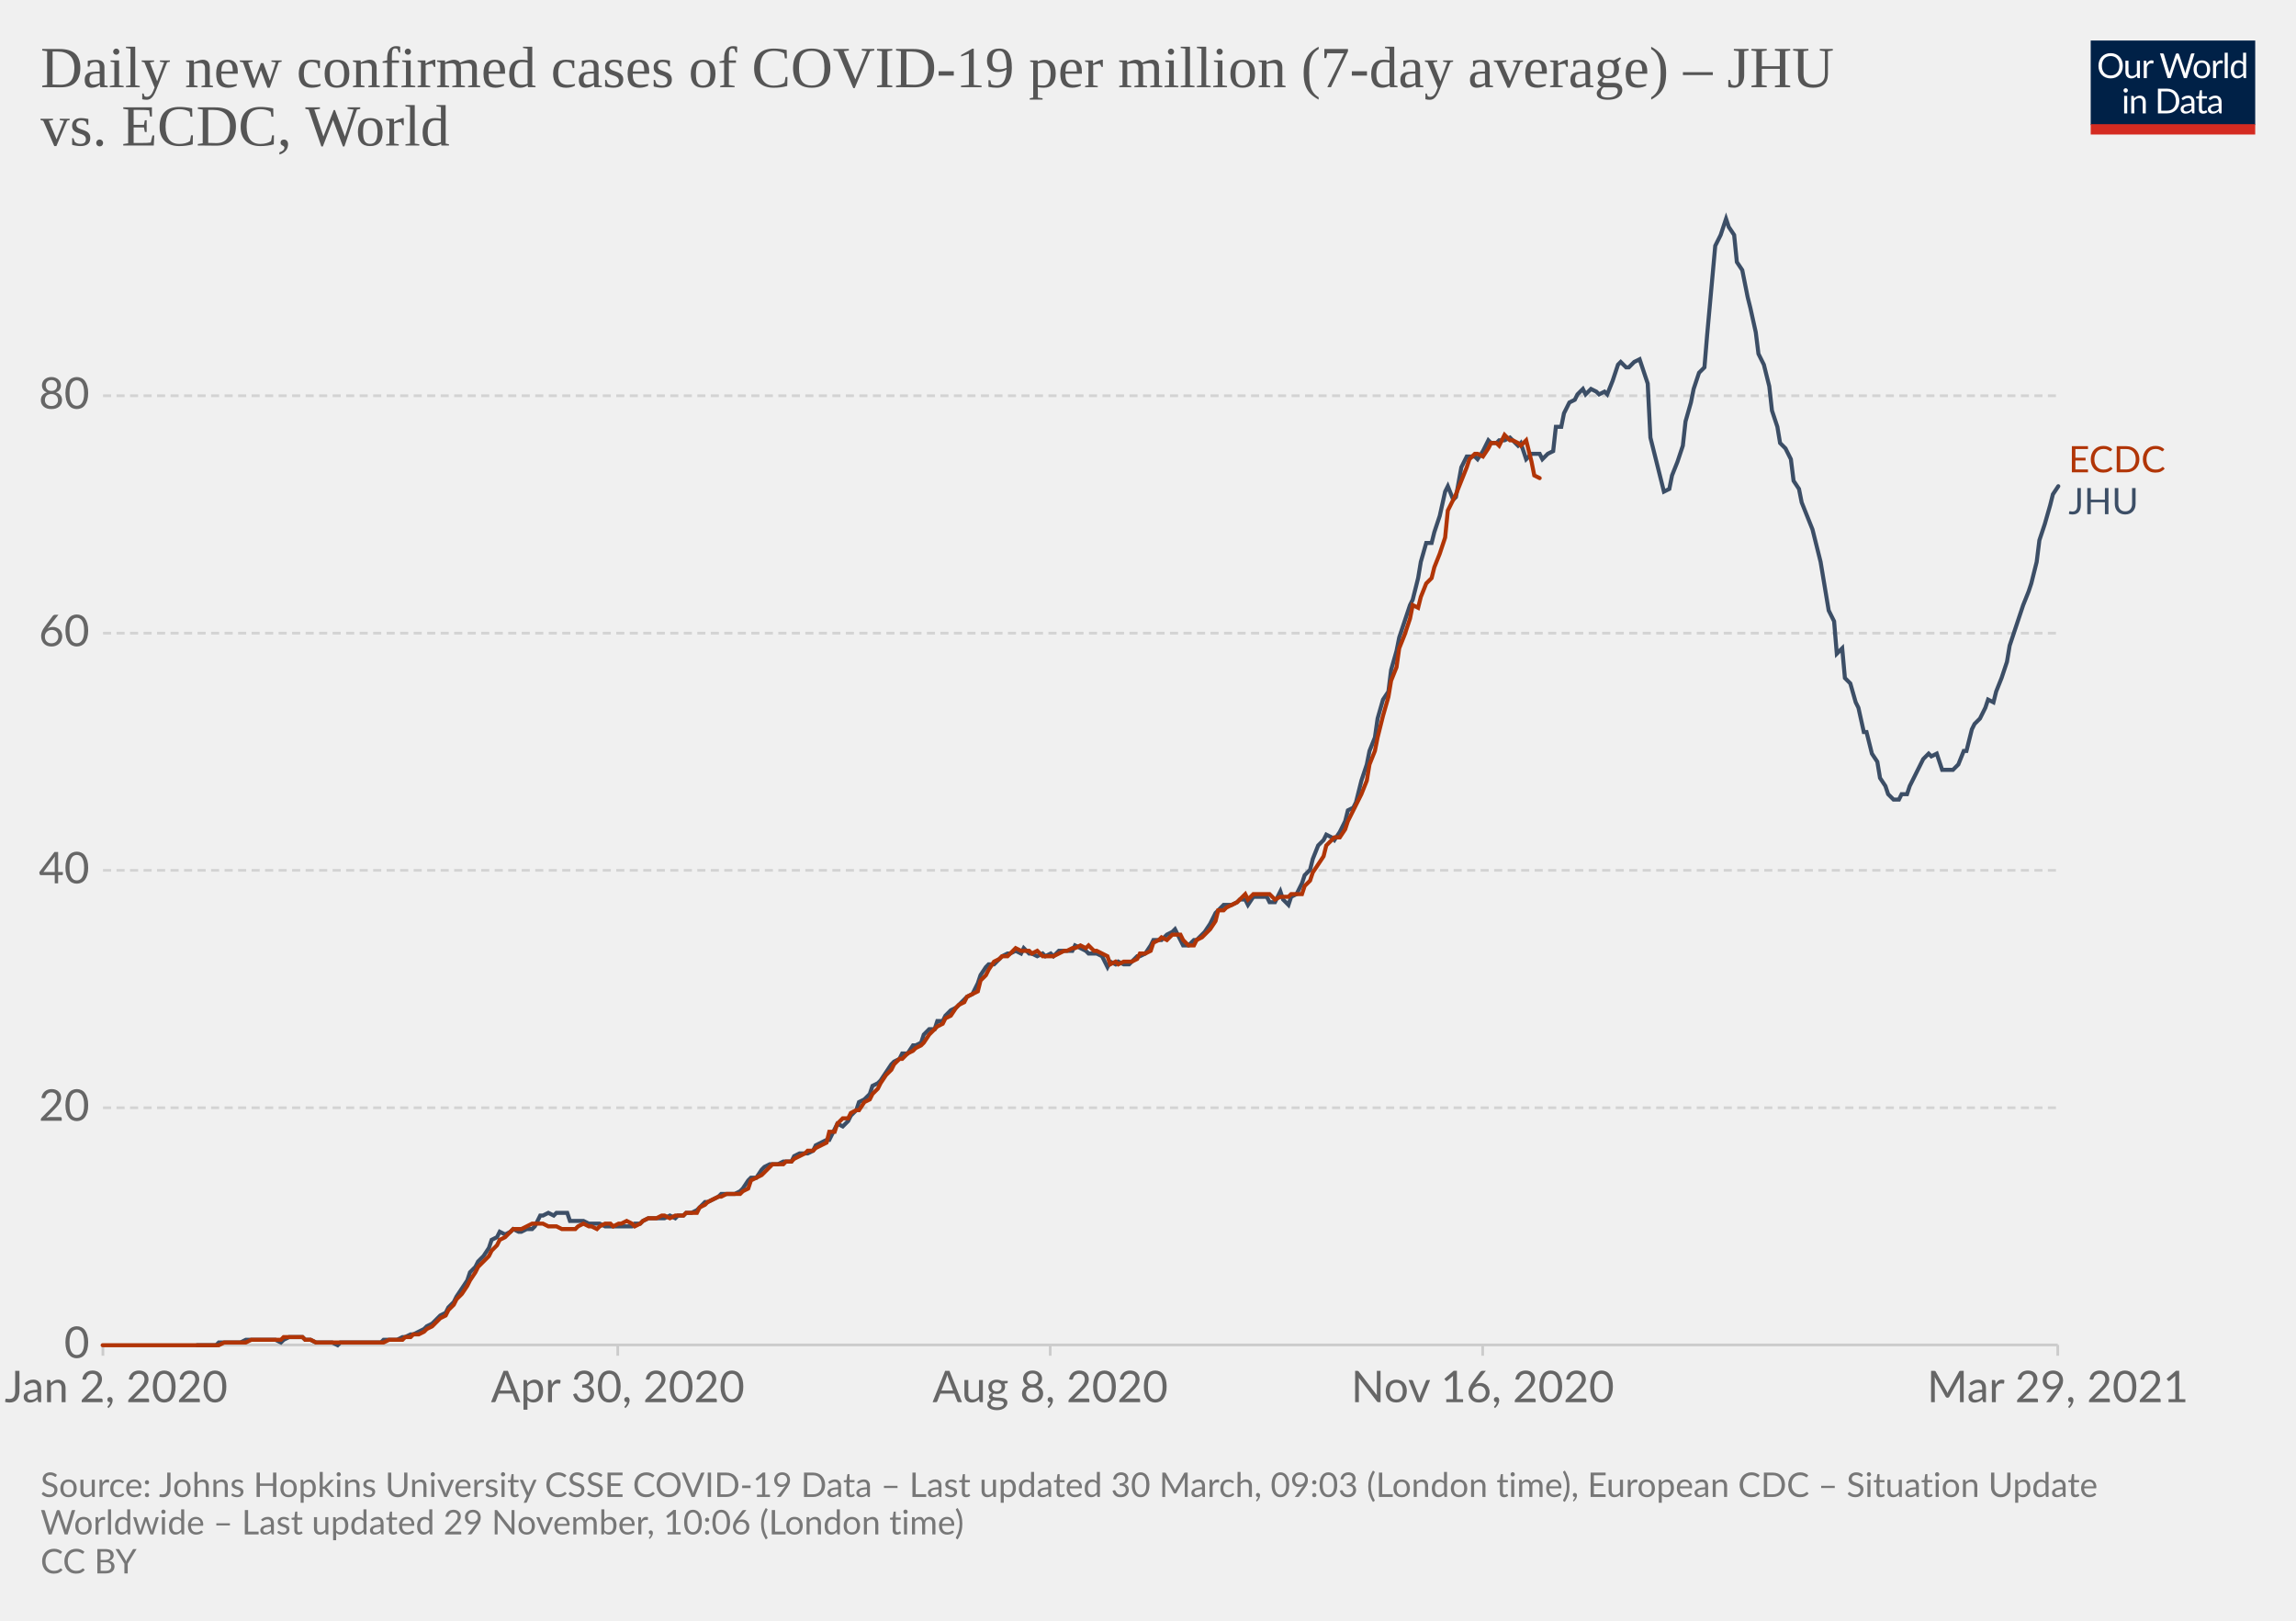
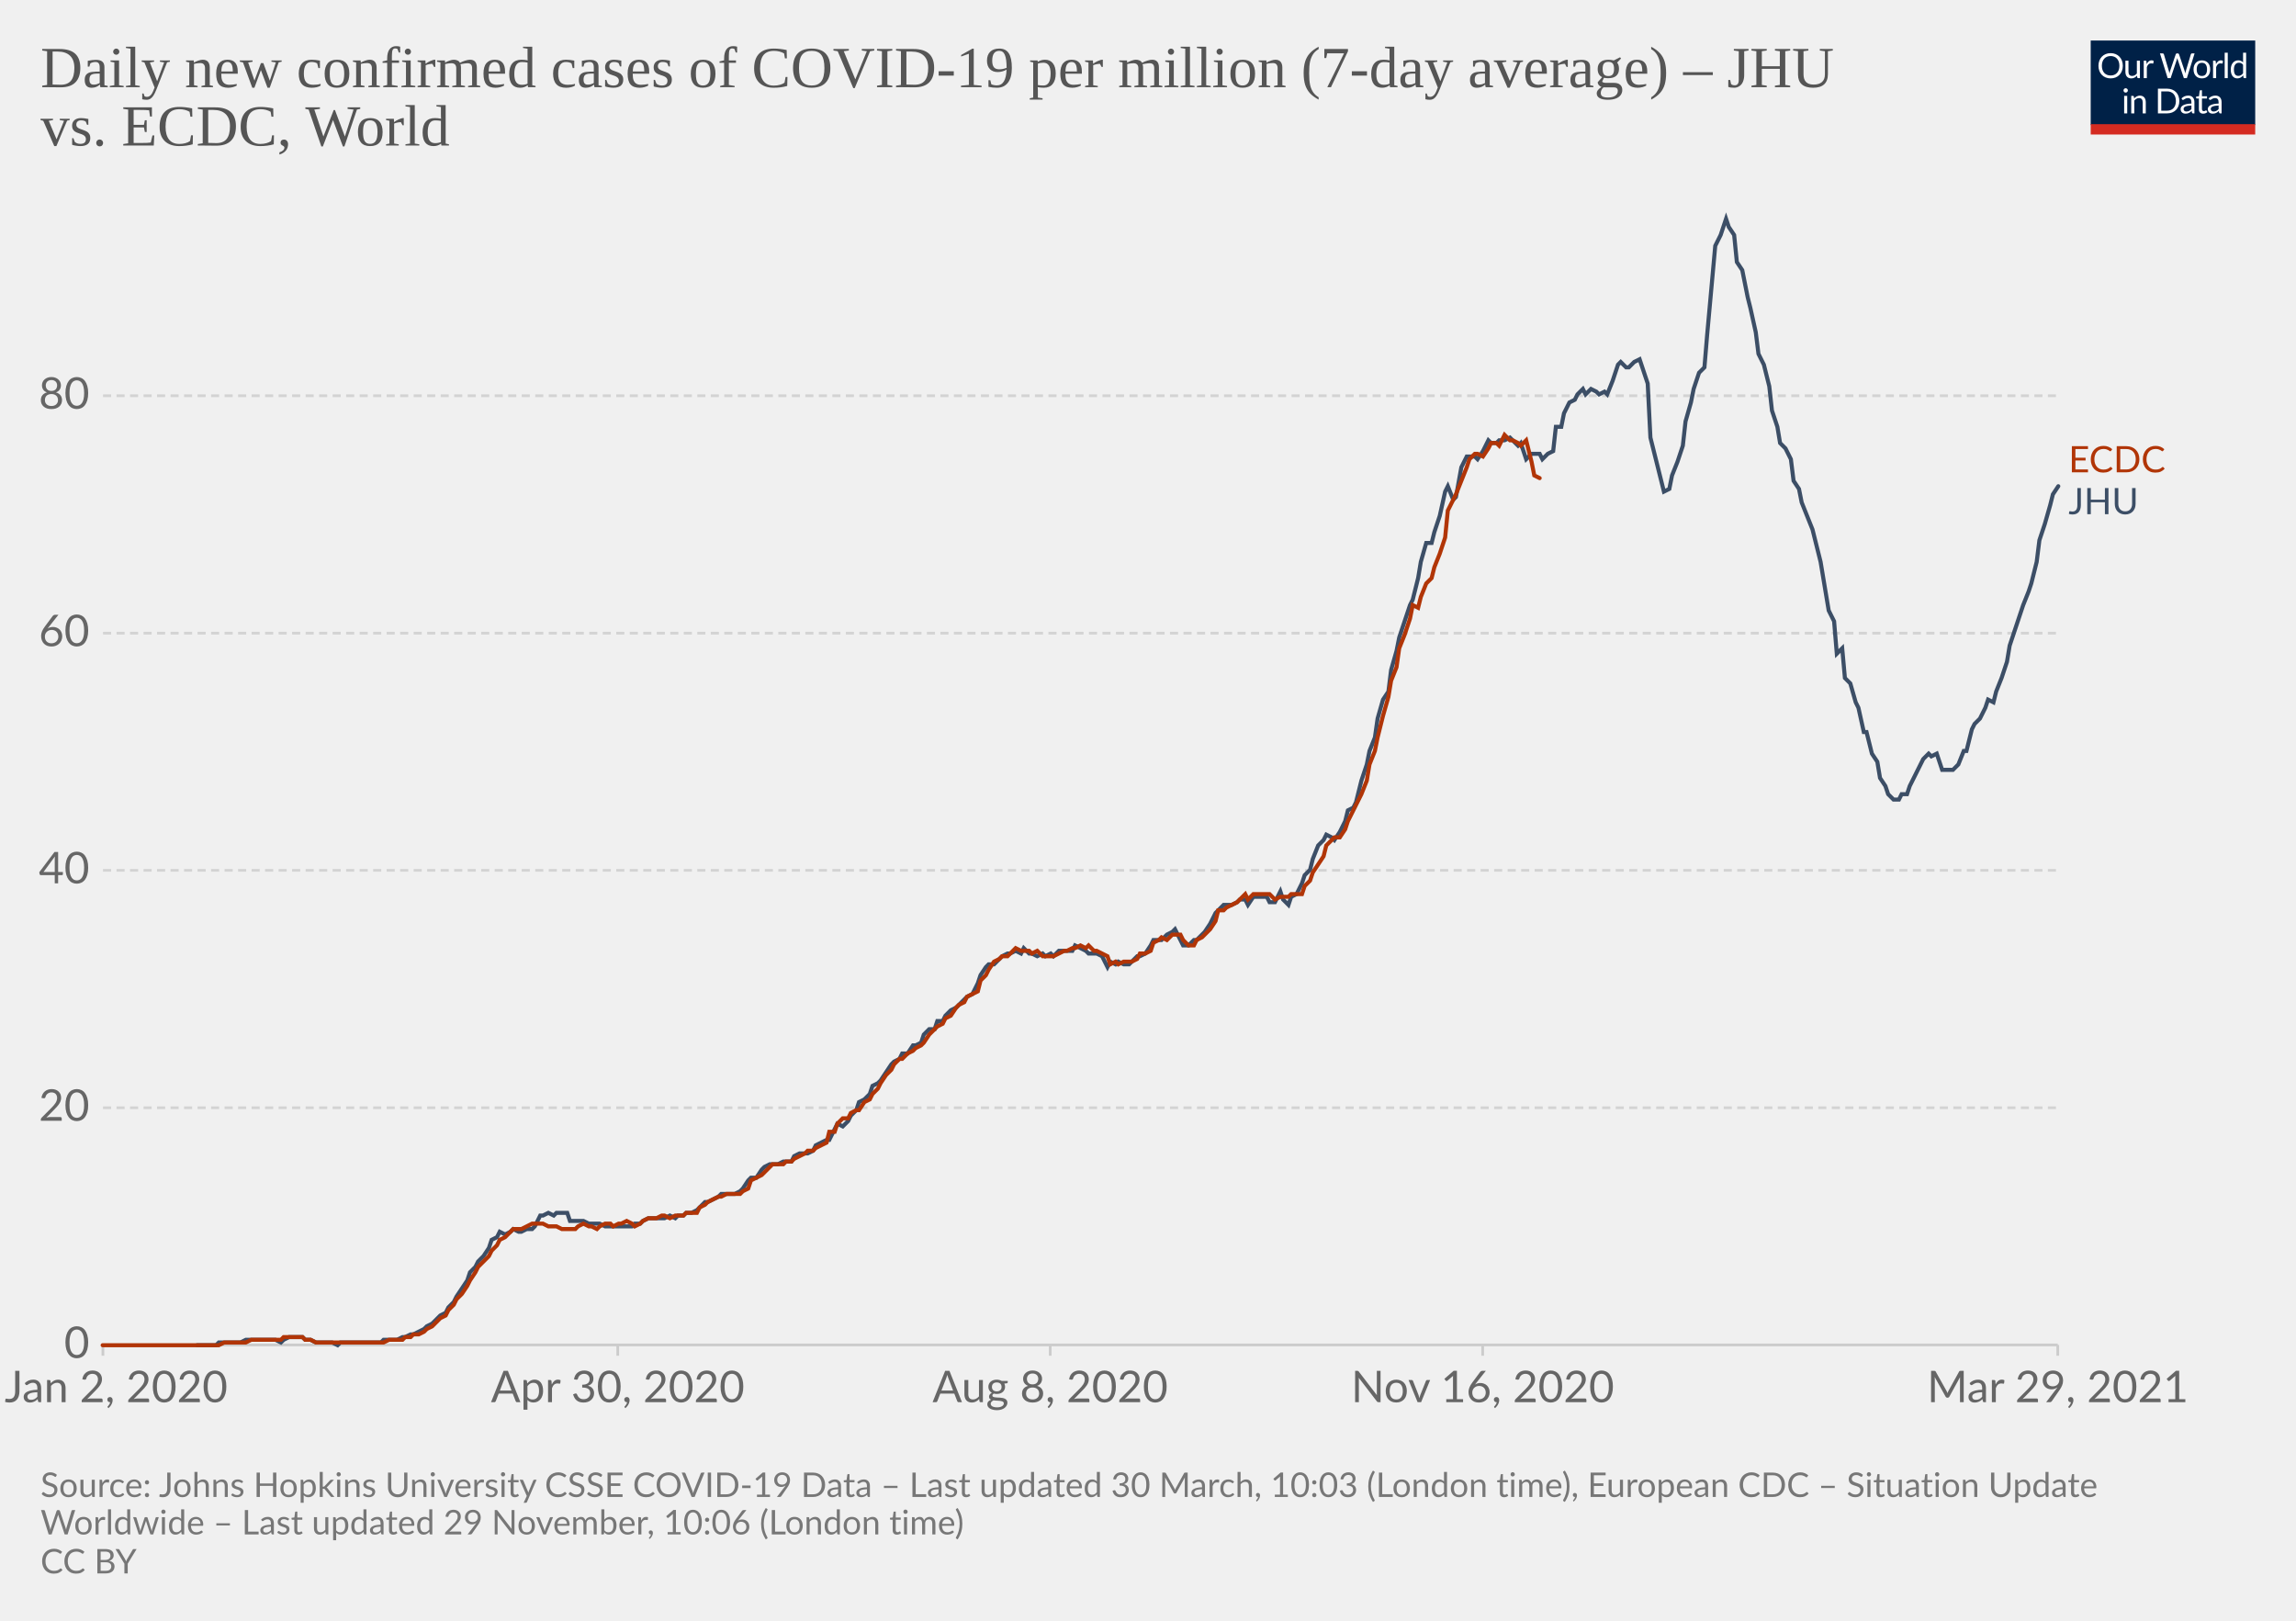
<svg xmlns="http://www.w3.org/2000/svg" version="1.1" style="background-color:#fff;-webkit-font-smoothing:antialiased" width="850" height="600" viewBox="0 0 850 600" font-family="Lato,'Helvetica Neue',Helvetica,Arial,sans-serif" font-size="18" text-rendering="optimizeLegibility">
  <g class="HeaderView">
    <g transform="matrix(.29 0 0 .29 774 15)">
      <svg className="owidLog" width="210" height="120" viewBox="0 0 210 120" fill="none">
        <g clip-path="url(#clip0)">
          <path d="M0 0h210v107.89H0V0z" fill="#002147" />
          <path d="M40.98 32.25c0 2.36-.38 4.53-1.12 6.51a14.26 14.26 0 01-8.1 8.4c-1.9.78-4.02 1.17-6.34 1.17a16.6 16.6 0 01-6.33-1.17 14.31 14.31 0 01-8.08-8.4 18.29 18.29 0 01-1.12-6.51c0-2.36.38-4.53 1.12-6.5.75-1.97 1.8-3.67 3.17-5.1a14.32 14.32 0 014.9-3.34c1.92-.8 4.03-1.19 6.34-1.19 2.32 0 4.43.4 6.34 1.19 1.92.8 3.56 1.9 4.93 3.34a14.87 14.87 0 013.17 5.1 18.1 18.1 0 011.12 6.5zm-4.38 0c0-1.94-.26-3.68-.8-5.22a10.91 10.91 0 00-2.24-3.89 9.68 9.68 0 00-3.52-2.46 11.95 11.95 0 00-4.62-.86c-1.68 0-3.21.28-4.6.86a9.88 9.88 0 00-3.54 2.46 10.91 10.91 0 00-2.24 3.9c-.53 1.53-.8 3.27-.8 5.2 0 1.94.27 3.68.8 5.22a11.17 11.17 0 002.24 3.9 10.01 10.01 0 003.55 2.44c1.38.56 2.9.83 4.6.83s3.24-.27 4.61-.83a9.8 9.8 0 003.52-2.44 11.17 11.17 0 002.25-3.9c.53-1.54.8-3.28.8-5.21zm26.22-6.54V48H60.5c-.56 0-.9-.27-1.05-.81l-.31-2.4a12.45 12.45 0 01-3.26 2.6c-1.2.64-2.58.96-4.13.96-1.22 0-2.3-.2-3.24-.6a6.52 6.52 0 01-2.33-1.7 7.37 7.37 0 01-1.43-2.67c-.3-1.04-.46-2.2-.46-3.45V25.7h3.91v14.22c0 1.68.38 2.99 1.15 3.91.77.93 1.96 1.39 3.54 1.39 1.16 0 2.24-.27 3.23-.82a10.42 10.42 0 002.8-2.28V25.7h3.91zm8.61 4.47a9.94 9.94 0 012.6-3.56 5.64 5.64 0 013.76-1.3c.47 0 .92.05 1.34.15.44.1.83.27 1.17.49l-.3 2.92c-.09.37-.3.55-.66.55-.2 0-.5-.04-.9-.13a6.21 6.21 0 00-3.24.18 4.23 4.23 0 00-1.47.92c-.42.4-.81.9-1.17 1.5-.33.58-.64 1.26-.92 2.02V48H67.7V25.71h2.25c.42 0 .72.08.88.25.16.16.27.44.33.83l.26 3.39zm61.16-13.7L122.75 48h-3.82l-7.99-24.05a21.95 21.95 0 01-.42-1.58 38.36 38.36 0 01-.44 1.58L102.05 48h-3.83L88.4 16.47h3.54c.38 0 .7.1.95.29.26.2.43.43.5.73l6.52 21.9.28 1.28.29 1.46.3-1.46.38-1.27 7.41-21.91c.1-.25.26-.48.51-.69.27-.22.58-.33.95-.33h1.23c.38 0 .69.1.92.29a1.77 1.77 0 01.53.73l7.4 21.9a28.4 28.4 0 01.68 2.62 29.52 29.52 0 01.52-2.61l6.54-21.91a1.31 1.31 0 01.48-.7c.27-.21.58-.32.95-.32h3.32zm9.35 8.88c1.63 0 3.1.27 4.4.82a9.43 9.43 0 015.46 5.94c.5 1.4.74 2.98.74 4.73 0 1.76-.25 3.34-.74 4.75a9.43 9.43 0 01-5.46 5.92c-1.3.52-2.77.79-4.4.79-1.64 0-3.12-.27-4.44-.8a9.42 9.42 0 01-3.35-2.3c-.92-1-1.63-2.2-2.13-3.61-.49-1.41-.73-3-.73-4.75s.24-3.33.73-4.73c.5-1.43 1.2-2.64 2.13-3.63a9.4 9.4 0 013.35-2.31c1.32-.55 2.8-.82 4.44-.82zm0 19.89c2.2 0 3.84-.73 4.93-2.2 1.08-1.48 1.63-3.54 1.63-6.18 0-2.66-.55-4.72-1.63-6.2-1.09-1.49-2.73-2.23-4.93-2.23-1.12 0-2.09.2-2.93.57a5.71 5.71 0 00-2.06 1.65 7.5 7.5 0 00-1.24 2.67c-.26 1.04-.4 2.22-.4 3.54 0 2.64.55 4.7 1.64 6.18 1.1 1.47 2.76 2.2 4.99 2.2zm17.97-15.07a9.94 9.94 0 012.6-3.56 5.64 5.64 0 013.76-1.3c.47 0 .91.05 1.34.15.44.1.83.27 1.16.49l-.28 2.92c-.09.37-.31.55-.66.55-.2 0-.5-.04-.9-.13a6.2 6.2 0 00-3.24.18 4.23 4.23 0 00-1.47.92c-.43.4-.82.9-1.17 1.5a13.1 13.1 0 00-.92 2.02V48h-3.94V25.71h2.24c.43 0 .72.08.88.25.17.16.28.44.33.83l.27 3.39zm15.04-14.59V48h-3.92V15.6h3.92zm19.55 15.43a6.22 6.22 0 00-2.38-2.05 6.7 6.7 0 00-2.86-.6c-2.07 0-3.66.75-4.77 2.23-1.12 1.48-1.68 3.6-1.68 6.33 0 1.46.13 2.7.38 3.74a7.29 7.29 0 001.1 2.56 4.35 4.35 0 001.78 1.45c.7.3 1.5.46 2.4.46 1.29 0 2.41-.3 3.36-.88a9.6 9.6 0 002.67-2.49V31.02zm3.91-15.43V48h-2.33c-.56 0-.9-.27-1.06-.81l-.35-2.71a12.13 12.13 0 01-3.25 2.77 8.28 8.28 0 01-4.23 1.06 7.31 7.31 0 01-6.14-2.9c-.73-.96-1.3-2.15-1.69-3.57a18.35 18.35 0 01.07-9.48 11.29 11.29 0 011.89-3.7 8.7 8.7 0 017.06-3.34 7.96 7.96 0 016.12 2.62V15.59h3.91zM46.61 70.71V93H42.7V70.71h3.91zm.84-7c0 .39-.08.75-.24 1.09a2.81 2.81 0 01-1.52 1.47 2.67 2.67 0 01-2.16 0 2.9 2.9 0 01-1.45-1.47 2.67 2.67 0 010-2.16c.15-.35.35-.65.6-.9.25-.27.53-.47.85-.62a2.67 2.67 0 012.16 0c.35.15.65.35.9.62.27.25.47.55.62.9.16.34.24.7.24 1.08zm7.97 10.24c.49-.54 1-1.04 1.54-1.48a9.85 9.85 0 013.66-1.84 8.96 8.96 0 015.43.35c.94.4 1.72.97 2.33 1.71a7.36 7.36 0 011.43 2.67c.32 1.04.49 2.19.49 3.45V93h-3.94V78.81c0-1.69-.4-3-1.17-3.92-.76-.93-1.93-1.4-3.5-1.4a6.6 6.6 0 00-3.25.83c-1 .56-1.92 1.31-2.77 2.27V93h-3.94V70.71h2.35c.56 0 .9.28 1.04.82l.3 2.42zm57.7 3.3c0 2.36-.37 4.5-1.11 6.44a14.3 14.3 0 01-3.17 4.98 14.1 14.1 0 01-4.93 3.2c-1.9.76-4.02 1.13-6.33 1.13H85.8V61.47h11.77c2.31 0 4.42.39 6.33 1.15a13.8 13.8 0 018.1 8.18 17.75 17.75 0 011.12 6.45zm-4.37 0c0-1.94-.26-3.67-.8-5.2a10.94 10.94 0 00-2.23-3.87 9.57 9.57 0 00-3.53-2.42 12.23 12.23 0 00-4.61-.83h-7.5v24.62h7.5c1.7 0 3.24-.28 4.61-.84a9.7 9.7 0 003.53-2.4 10.94 10.94 0 002.24-3.87c.53-1.53.8-3.26.8-5.2zm19.8 5.72c-1.8.06-3.34.2-4.62.44-1.26.22-2.3.51-3.1.88-.8.36-1.37.8-1.74 1.3-.35.5-.53 1.05-.53 1.67 0 .58.1 1.1.3 1.52a3 3 0 00.76 1.05c.34.27.73.46 1.17.6a6.13 6.13 0 001.45.17 7.28 7.28 0 003.5-.81 11.95 11.95 0 002.82-2.2v-4.62zm-12.65-9.11a12.73 12.73 0 013.98-2.66c1.43-.59 3-.88 4.73-.88 1.25 0 2.36.2 3.33.61a6.81 6.81 0 013.94 4.38c.33 1.04.5 2.19.5 3.43V93h-1.74a1.8 1.8 0 01-.88-.18c-.2-.13-.36-.38-.48-.74l-.44-2.12-1.72 1.46a9.48 9.48 0 01-3.74 1.7c-.69.15-1.46.23-2.3.23-.87 0-1.69-.12-2.45-.35a5.34 5.34 0 01-3.34-2.93 6.64 6.64 0 01-.49-2.64c0-.88.25-1.72.73-2.53a6.33 6.33 0 012.35-2.17c1.09-.63 2.5-1.15 4.25-1.54 1.75-.41 3.89-.65 6.42-.7v-1.75c0-1.73-.37-3.03-1.12-3.91-.75-.9-1.84-1.34-3.28-1.34-.97 0-1.78.12-2.44.37-.64.23-1.2.5-1.7.81l-1.23.82c-.33.23-.67.35-1 .35-.27 0-.5-.07-.69-.2a2.1 2.1 0 01-.48-.53l-.7-1.25zm27.67 19.5c-1.76 0-3.12-.5-4.07-1.48-.94-.98-1.41-2.4-1.41-4.25V74h-2.68a.9.9 0 01-.6-.2c-.16-.14-.24-.36-.24-.66v-1.56l3.65-.46.9-6.89a.9.9 0 01.29-.52.88.88 0 01.62-.22H142v7.67h6.44V74H142v13.38c0 .94.22 1.63.68 2.09.45.45 1.04.68 1.76.68a3.21 3.21 0 001.85-.53l.55-.35c.16-.12.3-.18.41-.18.2 0 .4.13.55.38l1.15 1.87a7.45 7.45 0 01-2.44 1.5 8.53 8.53 0 01-2.95.52zm19.68-10.4c-1.8.07-3.34.21-4.62.45-1.26.22-2.3.51-3.1.88-.8.36-1.37.8-1.74 1.3-.35.5-.53 1.05-.53 1.67 0 .58.1 1.1.3 1.52a2.9 2.9 0 00.76 1.05c.34.27.73.46 1.17.6a6.13 6.13 0 001.45.17 7.3 7.3 0 003.5-.81 12.04 12.04 0 002.82-2.2v-4.62zm-12.65-9.1a12.72 12.72 0 013.99-2.66c1.42-.59 3-.88 4.72-.88 1.25 0 2.36.2 3.33.61a6.81 6.81 0 013.94 4.38c.33 1.04.5 2.19.5 3.43V93h-1.74a1.8 1.8 0 01-.88-.18c-.2-.13-.36-.38-.48-.74l-.44-2.12-1.72 1.46a9.48 9.48 0 01-3.74 1.7c-.69.15-1.46.23-2.3.23-.87 0-1.69-.12-2.45-.35a5.33 5.33 0 01-3.34-2.93 6.62 6.62 0 01-.49-2.64c0-.88.25-1.72.73-2.53a6.33 6.33 0 012.35-2.17c1.09-.63 2.5-1.15 4.25-1.54a31.2 31.2 0 016.42-.7v-1.75c0-1.73-.37-3.03-1.12-3.91-.75-.9-1.84-1.34-3.28-1.34-.97 0-1.78.12-2.44.37-.64.23-1.2.5-1.7.81l-1.22.82c-.34.23-.68.35-1.02.35-.26 0-.49-.07-.68-.2a1.88 1.88 0 01-.48-.53l-.7-1.25zM40.98 32.25c0 2.36-.38 4.53-1.12 6.51a14.26 14.26 0 01-8.1 8.4c-1.9.78-4.02 1.17-6.34 1.17a16.6 16.6 0 01-6.33-1.17 14.31 14.31 0 01-8.08-8.4 18.29 18.29 0 01-1.12-6.51c0-2.36.38-4.53 1.12-6.5.75-1.97 1.8-3.67 3.17-5.1a14.32 14.32 0 014.9-3.34c1.92-.8 4.03-1.19 6.34-1.19 2.32 0 4.43.4 6.34 1.19 1.92.8 3.56 1.9 4.93 3.34a14.87 14.87 0 013.17 5.1 18.1 18.1 0 011.12 6.5zm-4.38 0c0-1.94-.26-3.68-.8-5.22a10.91 10.91 0 00-2.24-3.89 9.68 9.68 0 00-3.52-2.46 11.95 11.95 0 00-4.62-.86c-1.68 0-3.21.28-4.6.86a9.88 9.88 0 00-3.54 2.46 10.91 10.91 0 00-2.24 3.9c-.53 1.53-.8 3.27-.8 5.2 0 1.94.27 3.68.8 5.22a11.17 11.17 0 002.24 3.9 10.01 10.01 0 003.55 2.44c1.38.56 2.9.83 4.6.83s3.24-.27 4.61-.83a9.8 9.8 0 003.52-2.44 11.17 11.17 0 002.25-3.9c.53-1.54.8-3.28.8-5.21zm26.22-6.54V48H60.5c-.56 0-.9-.27-1.05-.81l-.31-2.4a12.45 12.45 0 01-3.26 2.6c-1.2.64-2.58.96-4.13.96-1.22 0-2.3-.2-3.24-.6a6.52 6.52 0 01-2.33-1.7 7.37 7.37 0 01-1.43-2.67c-.3-1.04-.46-2.2-.46-3.45V25.7h3.91v14.22c0 1.68.38 2.99 1.15 3.91.77.93 1.96 1.39 3.54 1.39 1.16 0 2.24-.27 3.23-.82a10.42 10.42 0 002.8-2.28V25.7h3.91zm8.61 4.47a9.94 9.94 0 012.6-3.56 5.64 5.64 0 013.76-1.3c.47 0 .92.05 1.34.15.44.1.83.27 1.17.49l-.3 2.92c-.09.37-.3.55-.66.55-.2 0-.5-.04-.9-.13a6.21 6.21 0 00-3.24.18 4.23 4.23 0 00-1.47.92c-.42.4-.81.9-1.17 1.5-.33.58-.64 1.26-.92 2.02V48H67.7V25.71h2.25c.42 0 .72.08.88.25.16.16.27.44.33.83l.26 3.39zm61.16-13.7L122.75 48h-3.82l-7.99-24.05a21.95 21.95 0 01-.42-1.58 38.36 38.36 0 01-.44 1.58L102.05 48h-3.83L88.4 16.47h3.54c.38 0 .7.1.95.29.26.2.43.43.5.73l6.52 21.9.28 1.28.29 1.46.3-1.46.38-1.27 7.41-21.91c.1-.25.26-.48.51-.69.27-.22.58-.33.95-.33h1.23c.38 0 .69.1.92.29a1.77 1.77 0 01.53.73l7.4 21.9a28.4 28.4 0 01.68 2.62 29.52 29.52 0 01.52-2.61l6.54-21.91a1.31 1.31 0 01.48-.7c.27-.21.58-.32.95-.32h3.32zm9.35 8.88c1.63 0 3.1.27 4.4.82a9.43 9.43 0 015.46 5.94c.5 1.4.74 2.98.74 4.73 0 1.76-.25 3.34-.74 4.75a9.43 9.43 0 01-5.46 5.92c-1.3.52-2.77.79-4.4.79-1.64 0-3.12-.27-4.44-.8a9.42 9.42 0 01-3.35-2.3c-.92-1-1.63-2.2-2.13-3.61-.49-1.41-.73-3-.73-4.75s.24-3.33.73-4.73c.5-1.43 1.2-2.64 2.13-3.63a9.4 9.4 0 013.35-2.31c1.32-.55 2.8-.82 4.44-.82zm0 19.89c2.2 0 3.84-.73 4.93-2.2 1.08-1.48 1.63-3.54 1.63-6.18 0-2.66-.55-4.72-1.63-6.2-1.09-1.49-2.73-2.23-4.93-2.23-1.12 0-2.09.2-2.93.57a5.71 5.71 0 00-2.06 1.65 7.5 7.5 0 00-1.24 2.67c-.26 1.04-.4 2.22-.4 3.54 0 2.64.55 4.7 1.64 6.18 1.1 1.47 2.76 2.2 4.99 2.2zm17.97-15.07a9.94 9.94 0 012.6-3.56 5.64 5.64 0 013.76-1.3c.47 0 .91.05 1.34.15.44.1.83.27 1.16.49l-.28 2.92c-.09.37-.31.55-.66.55-.2 0-.5-.04-.9-.13a6.2 6.2 0 00-3.24.18 4.23 4.23 0 00-1.47.92c-.43.4-.82.9-1.17 1.5a13.1 13.1 0 00-.92 2.02V48h-3.94V25.71h2.24c.43 0 .72.08.88.25.17.16.28.44.33.83l.27 3.39zm15.04-14.59V48h-3.92V15.6h3.92zm19.55 15.43a6.22 6.22 0 00-2.38-2.05 6.7 6.7 0 00-2.86-.6c-2.07 0-3.66.75-4.77 2.23-1.12 1.48-1.68 3.6-1.68 6.33 0 1.46.13 2.7.38 3.74a7.29 7.29 0 001.1 2.56 4.35 4.35 0 001.78 1.45c.7.3 1.5.46 2.4.46 1.29 0 2.41-.3 3.36-.88a9.6 9.6 0 002.67-2.49V31.02zm3.91-15.43V48h-2.33c-.56 0-.9-.27-1.06-.81l-.35-2.71a12.13 12.13 0 01-3.25 2.77 8.28 8.28 0 01-4.23 1.06 7.31 7.31 0 01-6.14-2.9c-.73-.96-1.3-2.15-1.69-3.57a18.35 18.35 0 01.07-9.48 11.29 11.29 0 011.89-3.7 8.7 8.7 0 017.06-3.34 7.96 7.96 0 016.12 2.62V15.59h3.91zM46.61 70.71V93H42.7V70.71h3.91zm.84-7c0 .39-.08.75-.24 1.09a2.81 2.81 0 01-1.52 1.47 2.67 2.67 0 01-2.16 0 2.9 2.9 0 01-1.45-1.47 2.67 2.67 0 010-2.16c.15-.35.35-.65.6-.9.25-.27.53-.47.85-.62a2.67 2.67 0 012.16 0c.35.15.65.35.9.62.27.25.47.55.62.9.16.34.24.7.24 1.08zm7.97 10.24c.49-.54 1-1.04 1.54-1.48a9.85 9.85 0 013.66-1.84 8.96 8.96 0 015.43.35c.94.4 1.72.97 2.33 1.71a7.36 7.36 0 011.43 2.67c.32 1.04.49 2.19.49 3.45V93h-3.94V78.81c0-1.69-.4-3-1.17-3.92-.76-.93-1.93-1.4-3.5-1.4a6.6 6.6 0 00-3.25.83c-1 .56-1.92 1.31-2.77 2.27V93h-3.94V70.71h2.35c.56 0 .9.28 1.04.82l.3 2.42zm57.7 3.3c0 2.36-.37 4.5-1.11 6.44a14.3 14.3 0 01-3.17 4.98 14.1 14.1 0 01-4.93 3.2c-1.9.76-4.02 1.13-6.33 1.13H85.8V61.47h11.77c2.31 0 4.42.39 6.33 1.15a13.8 13.8 0 018.1 8.18 17.75 17.75 0 011.12 6.45zm-4.37 0c0-1.94-.26-3.67-.8-5.2a10.94 10.94 0 00-2.23-3.87 9.57 9.57 0 00-3.53-2.42 12.23 12.23 0 00-4.61-.83h-7.5v24.62h7.5c1.7 0 3.24-.28 4.61-.84a9.7 9.7 0 003.53-2.4 10.94 10.94 0 002.24-3.87c.53-1.53.8-3.26.8-5.2zm19.8 5.72c-1.8.06-3.34.2-4.62.44-1.26.22-2.3.51-3.1.88-.8.36-1.37.8-1.74 1.3-.35.5-.53 1.05-.53 1.67 0 .58.1 1.1.3 1.52a3 3 0 00.76 1.05c.34.27.73.46 1.17.6a6.13 6.13 0 001.45.17 7.28 7.28 0 003.5-.81 11.95 11.95 0 002.82-2.2v-4.62zm-12.65-9.11a12.73 12.73 0 013.98-2.66c1.43-.59 3-.88 4.73-.88 1.25 0 2.36.2 3.33.61a6.81 6.81 0 013.94 4.38c.33 1.04.5 2.19.5 3.43V93h-1.74a1.8 1.8 0 01-.88-.18c-.2-.13-.36-.38-.48-.74l-.44-2.12-1.72 1.46a9.48 9.48 0 01-3.74 1.7c-.69.15-1.46.23-2.3.23-.87 0-1.69-.12-2.45-.35a5.34 5.34 0 01-3.34-2.93 6.64 6.64 0 01-.49-2.64c0-.88.25-1.72.73-2.53a6.33 6.33 0 012.35-2.17c1.09-.63 2.5-1.15 4.25-1.54 1.75-.41 3.89-.65 6.42-.7v-1.75c0-1.73-.37-3.03-1.12-3.91-.75-.9-1.84-1.34-3.28-1.34-.97 0-1.78.12-2.44.37-.64.23-1.2.5-1.7.81l-1.23.82c-.33.23-.67.35-1 .35-.27 0-.5-.07-.69-.2a2.1 2.1 0 01-.48-.53l-.7-1.25zm27.67 19.5c-1.76 0-3.12-.5-4.07-1.48-.94-.98-1.41-2.4-1.41-4.25V74h-2.68a.9.9 0 01-.6-.2c-.16-.14-.24-.36-.24-.66v-1.56l3.65-.46.9-6.89a.9.9 0 01.29-.52.88.88 0 01.62-.22H142v7.67h6.44V74H142v13.38c0 .94.22 1.63.68 2.09.45.45 1.04.68 1.76.68a3.21 3.21 0 001.85-.53l.55-.35c.16-.12.3-.18.41-.18.2 0 .4.13.55.38l1.15 1.87a7.45 7.45 0 01-2.44 1.5 8.53 8.53 0 01-2.95.52zm19.68-10.4c-1.8.07-3.34.21-4.62.45-1.26.22-2.3.51-3.1.88-.8.36-1.37.8-1.74 1.3-.35.5-.53 1.05-.53 1.67 0 .58.1 1.1.3 1.52a2.9 2.9 0 00.76 1.05c.34.27.73.46 1.17.6a6.13 6.13 0 001.45.17 7.3 7.3 0 003.5-.81 12.04 12.04 0 002.82-2.2v-4.62zm-12.65-9.1a12.72 12.72 0 013.99-2.66c1.42-.59 3-.88 4.72-.88 1.25 0 2.36.2 3.33.61a6.81 6.81 0 013.94 4.38c.33 1.04.5 2.19.5 3.43V93h-1.74a1.8 1.8 0 01-.88-.18c-.2-.13-.36-.38-.48-.74l-.44-2.12-1.72 1.46a9.48 9.48 0 01-3.74 1.7c-.69.15-1.46.23-2.3.23-.87 0-1.69-.12-2.45-.35a5.33 5.33 0 01-3.34-2.93 6.62 6.62 0 01-.49-2.64c0-.88.25-1.72.73-2.53a6.33 6.33 0 012.35-2.17c1.09-.63 2.5-1.15 4.25-1.54a31.2 31.2 0 016.42-.7v-1.75c0-1.73-.37-3.03-1.12-3.91-.75-.9-1.84-1.34-3.28-1.34-.97 0-1.78.12-2.44.37-.64.23-1.2.5-1.7.81l-1.22.82c-.34.23-.68.35-1.02.35-.26 0-.49-.07-.68-.2a1.88 1.88 0 01-.48-.53l-.7-1.25zM40.98 32.25c0 2.36-.38 4.53-1.12 6.51a14.26 14.26 0 01-8.1 8.4c-1.9.78-4.02 1.17-6.34 1.17a16.6 16.6 0 01-6.33-1.17 14.31 14.31 0 01-8.08-8.4 18.29 18.29 0 01-1.12-6.51c0-2.36.38-4.53 1.12-6.5.75-1.97 1.8-3.67 3.17-5.1a14.32 14.32 0 014.9-3.34c1.92-.8 4.03-1.19 6.34-1.19 2.32 0 4.43.4 6.34 1.19 1.92.8 3.56 1.9 4.93 3.34a14.87 14.87 0 013.17 5.1 18.1 18.1 0 011.12 6.5zm-4.38 0c0-1.94-.26-3.68-.8-5.22a10.91 10.91 0 00-2.24-3.89 9.68 9.68 0 00-3.52-2.46 11.95 11.95 0 00-4.62-.86c-1.68 0-3.21.28-4.6.86a9.88 9.88 0 00-3.54 2.46 10.91 10.91 0 00-2.24 3.9c-.53 1.53-.8 3.27-.8 5.2 0 1.94.27 3.68.8 5.22a11.17 11.17 0 002.24 3.9 10.01 10.01 0 003.55 2.44c1.38.56 2.9.83 4.6.83s3.24-.27 4.61-.83a9.8 9.8 0 003.52-2.44 11.17 11.17 0 002.25-3.9c.53-1.54.8-3.28.8-5.21zm26.22-6.54V48H60.5c-.56 0-.9-.27-1.05-.81l-.31-2.4a12.45 12.45 0 01-3.26 2.6c-1.2.64-2.58.96-4.13.96-1.22 0-2.3-.2-3.24-.6a6.52 6.52 0 01-2.33-1.7 7.37 7.37 0 01-1.43-2.67c-.3-1.04-.46-2.2-.46-3.45V25.7h3.91v14.22c0 1.68.38 2.99 1.15 3.91.77.93 1.96 1.39 3.54 1.39 1.16 0 2.24-.27 3.23-.82a10.42 10.42 0 002.8-2.28V25.7h3.91zm8.61 4.47a9.94 9.94 0 012.6-3.56 5.64 5.64 0 013.76-1.3c.47 0 .92.05 1.34.15.44.1.83.27 1.17.49l-.3 2.92c-.09.37-.3.55-.66.55-.2 0-.5-.04-.9-.13a6.21 6.21 0 00-3.24.18 4.23 4.23 0 00-1.47.92c-.42.4-.81.9-1.17 1.5-.33.58-.64 1.26-.92 2.02V48H67.7V25.71h2.25c.42 0 .72.08.88.25.16.16.27.44.33.83l.26 3.39zm61.16-13.7L122.75 48h-3.82l-7.99-24.05a21.95 21.95 0 01-.42-1.58 38.36 38.36 0 01-.44 1.58L102.05 48h-3.83L88.4 16.47h3.54c.38 0 .7.1.95.29.26.2.43.43.5.73l6.52 21.9.28 1.28.29 1.46.3-1.46.38-1.27 7.41-21.91c.1-.25.26-.48.51-.69.27-.22.58-.33.95-.33h1.23c.38 0 .69.1.92.29a1.77 1.77 0 01.53.73l7.4 21.9a28.4 28.4 0 01.68 2.62 29.52 29.52 0 01.52-2.61l6.54-21.91a1.31 1.31 0 01.48-.7c.27-.21.58-.32.95-.32h3.32zm9.35 8.88c1.63 0 3.1.27 4.4.82a9.43 9.43 0 015.46 5.94c.5 1.4.74 2.98.74 4.73 0 1.76-.25 3.34-.74 4.75a9.43 9.43 0 01-5.46 5.92c-1.3.52-2.77.79-4.4.79-1.64 0-3.12-.27-4.44-.8a9.42 9.42 0 01-3.35-2.3c-.92-1-1.63-2.2-2.13-3.61-.49-1.41-.73-3-.73-4.75s.24-3.33.73-4.73c.5-1.43 1.2-2.64 2.13-3.63a9.4 9.4 0 013.35-2.31c1.32-.55 2.8-.82 4.44-.82zm0 19.89c2.2 0 3.84-.73 4.93-2.2 1.08-1.48 1.63-3.54 1.63-6.18 0-2.66-.55-4.72-1.63-6.2-1.09-1.49-2.73-2.23-4.93-2.23-1.12 0-2.09.2-2.93.57a5.71 5.71 0 00-2.06 1.65 7.5 7.5 0 00-1.24 2.67c-.26 1.04-.4 2.22-.4 3.54 0 2.64.55 4.7 1.64 6.18 1.1 1.47 2.76 2.2 4.99 2.2zm17.97-15.07a9.94 9.94 0 012.6-3.56 5.64 5.64 0 013.76-1.3c.47 0 .91.05 1.34.15.44.1.83.27 1.16.49l-.28 2.92c-.09.37-.31.55-.66.55-.2 0-.5-.04-.9-.13a6.2 6.2 0 00-3.24.18 4.23 4.23 0 00-1.47.92c-.43.4-.82.9-1.17 1.5a13.1 13.1 0 00-.92 2.02V48h-3.94V25.71h2.24c.43 0 .72.08.88.25.17.16.28.44.33.83l.27 3.39zm15.04-14.59V48h-3.92V15.6h3.92zm19.55 15.43a6.22 6.22 0 00-2.38-2.05 6.7 6.7 0 00-2.86-.6c-2.07 0-3.66.75-4.77 2.23-1.12 1.48-1.68 3.6-1.68 6.33 0 1.46.13 2.7.38 3.74a7.29 7.29 0 001.1 2.56 4.35 4.35 0 001.78 1.45c.7.3 1.5.46 2.4.46 1.29 0 2.41-.3 3.36-.88a9.6 9.6 0 002.67-2.49V31.02zm3.91-15.43V48h-2.33c-.56 0-.9-.27-1.06-.81l-.35-2.71a12.13 12.13 0 01-3.25 2.77 8.28 8.28 0 01-4.23 1.06 7.31 7.31 0 01-6.14-2.9c-.73-.96-1.3-2.15-1.69-3.57a18.35 18.35 0 01.07-9.48 11.29 11.29 0 011.89-3.7 8.7 8.7 0 017.06-3.34 7.96 7.96 0 016.12 2.62V15.59h3.91zM46.61 70.71V93H42.7V70.71h3.91zm.84-7c0 .39-.08.75-.24 1.09a2.81 2.81 0 01-1.52 1.47 2.67 2.67 0 01-2.16 0 2.9 2.9 0 01-1.45-1.47 2.67 2.67 0 010-2.16c.15-.35.35-.65.6-.9.25-.27.53-.47.85-.62a2.67 2.67 0 012.16 0c.35.15.65.35.9.62.27.25.47.55.62.9.16.34.24.7.24 1.08zm7.97 10.24c.49-.54 1-1.04 1.54-1.48a9.85 9.85 0 013.66-1.84 8.96 8.96 0 015.43.35c.94.4 1.72.97 2.33 1.71a7.36 7.36 0 011.43 2.67c.32 1.04.49 2.19.49 3.45V93h-3.94V78.81c0-1.69-.4-3-1.17-3.92-.76-.93-1.93-1.4-3.5-1.4a6.6 6.6 0 00-3.25.83c-1 .56-1.92 1.31-2.77 2.27V93h-3.94V70.71h2.35c.56 0 .9.28 1.04.82l.3 2.42zm57.7 3.3c0 2.36-.37 4.5-1.11 6.44a14.3 14.3 0 01-3.17 4.98 14.1 14.1 0 01-4.93 3.2c-1.9.76-4.02 1.13-6.33 1.13H85.8V61.47h11.77c2.31 0 4.42.39 6.33 1.15a13.8 13.8 0 018.1 8.18 17.75 17.75 0 011.12 6.45zm-4.37 0c0-1.94-.26-3.67-.8-5.2a10.94 10.94 0 00-2.23-3.87 9.57 9.57 0 00-3.53-2.42 12.23 12.23 0 00-4.61-.83h-7.5v24.62h7.5c1.7 0 3.24-.28 4.61-.84a9.7 9.7 0 003.53-2.4 10.94 10.94 0 002.24-3.87c.53-1.53.8-3.26.8-5.2zm19.8 5.72c-1.8.06-3.34.2-4.62.44-1.26.22-2.3.51-3.1.88-.8.36-1.37.8-1.74 1.3-.35.5-.53 1.05-.53 1.67 0 .58.1 1.1.3 1.52a3 3 0 00.76 1.05c.34.27.73.46 1.17.6a6.13 6.13 0 001.45.17 7.28 7.28 0 003.5-.81 11.95 11.95 0 002.82-2.2v-4.62zm-12.65-9.11a12.73 12.73 0 013.98-2.66c1.43-.59 3-.88 4.73-.88 1.25 0 2.36.2 3.33.61a6.81 6.81 0 013.94 4.38c.33 1.04.5 2.19.5 3.43V93h-1.74a1.8 1.8 0 01-.88-.18c-.2-.13-.36-.38-.48-.74l-.44-2.12-1.72 1.46a9.48 9.48 0 01-3.74 1.7c-.69.15-1.46.23-2.3.23-.87 0-1.69-.12-2.45-.35a5.34 5.34 0 01-3.34-2.93 6.64 6.64 0 01-.49-2.64c0-.88.25-1.72.73-2.53a6.33 6.33 0 012.35-2.17c1.09-.63 2.5-1.15 4.25-1.54 1.75-.41 3.89-.65 6.42-.7v-1.75c0-1.73-.37-3.03-1.12-3.91-.75-.9-1.84-1.34-3.28-1.34-.97 0-1.78.12-2.44.37-.64.23-1.2.5-1.7.81l-1.23.82c-.33.23-.67.35-1 .35-.27 0-.5-.07-.69-.2a2.1 2.1 0 01-.48-.53l-.7-1.25zm27.67 19.5c-1.76 0-3.12-.5-4.07-1.48-.94-.98-1.41-2.4-1.41-4.25V74h-2.68a.9.9 0 01-.6-.2c-.16-.14-.24-.36-.24-.66v-1.56l3.65-.46.9-6.89a.9.9 0 01.29-.52.88.88 0 01.62-.22H142v7.67h6.44V74H142v13.38c0 .94.22 1.63.68 2.09.45.45 1.04.68 1.76.68a3.21 3.21 0 001.85-.53l.55-.35c.16-.12.3-.18.41-.18.2 0 .4.13.55.38l1.15 1.87a7.45 7.45 0 01-2.44 1.5 8.53 8.53 0 01-2.95.52zm19.68-10.4c-1.8.07-3.34.21-4.62.45-1.26.22-2.3.51-3.1.88-.8.36-1.37.8-1.74 1.3-.35.5-.53 1.05-.53 1.67 0 .58.1 1.1.3 1.52a2.9 2.9 0 00.76 1.05c.34.27.73.46 1.17.6a6.13 6.13 0 001.45.17 7.3 7.3 0 003.5-.81 12.04 12.04 0 002.82-2.2v-4.62zm-12.65-9.1a12.72 12.72 0 013.99-2.66c1.42-.59 3-.88 4.72-.88 1.25 0 2.36.2 3.33.61a6.81 6.81 0 013.94 4.38c.33 1.04.5 2.19.5 3.43V93h-1.74a1.8 1.8 0 01-.88-.18c-.2-.13-.36-.38-.48-.74l-.44-2.12-1.72 1.46a9.48 9.48 0 01-3.74 1.7c-.69.15-1.46.23-2.3.23-.87 0-1.69-.12-2.45-.35a5.33 5.33 0 01-3.34-2.93 6.62 6.62 0 01-.49-2.64c0-.88.25-1.72.73-2.53a6.33 6.33 0 012.35-2.17c1.09-.63 2.5-1.15 4.25-1.54a31.2 31.2 0 016.42-.7v-1.75c0-1.73-.37-3.03-1.12-3.91-.75-.9-1.84-1.34-3.28-1.34-.97 0-1.78.12-2.44.37-.64.23-1.2.5-1.7.81l-1.22.82c-.34.23-.68.35-1.02.35-.26 0-.49-.07-.68-.2a1.88 1.88 0 01-.48-.53l-.7-1.25z" fill="#fff" />
          <path fill="#D42B21" d="M0 106.79h210V120H0z" />
        </g>
        <defs>
          <clipPath id="clip0">
            <path fill="#fff" d="M0 0h210v120H0z" />
          </clipPath>
        </defs>
      </svg>
    </g>
    <a href="https://ourworldindata.org/grapher/daily-covid-cases-per-million-jhu-vs-ecdc?country=~OWID_WRL" target="_blank" rel="noopener" font-family="&quot;Playfair Display&quot;,Georgia,&quot;Times New Roman&quot;,serif">
      <text font-size="21.6" x="15" y="32.3" fill="#555">
        <tspan x="15" y="32.28">Daily new confirmed cases of COVID-19 per million (7-day average) – JHU</tspan>
        <tspan x="15" y="53.88">vs. ECDC, World</tspan>
      </text>
    </a>
  </g>
  <g class="LineChart">
    <defs>
      <clipPath id="a">
        <path d="M28.14 63.2h830V939h-830z" />
      </clipPath>
    </defs>
    <g class="DualAxisView">
      <g class="HorizontalAxis">
        <path stroke="#ccc" d="M38.1 497.9v4M228.7 497.9v4M388.8 497.9v4M548.9 497.9v4M761.8 497.9v4" />
        <text x="43" y="519.1" fill="#666" text-anchor="middle" font-size="16.2">Jan 2, 2020</text>
        <text x="228.7" y="519.1" fill="#666" text-anchor="middle" font-size="16.2">Apr 30, 2020</text>
        <text x="388.8" y="519.1" fill="#666" text-anchor="middle" font-size="16.2">Aug 8, 2020</text>
        <text x="548.9" y="519.1" fill="#666" text-anchor="middle" font-size="16.2">Nov 16, 2020</text>
        <text x="761.8" y="519.1" fill="#666" text-anchor="middle" font-size="16.2">Mar 29, 2021</text>
      </g>
      <g class="VerticalAxis" fill="#666" dominant-baseline="middle" text-anchor="end" font-size="16.2">
        <text x="33.14" y="497.9">0</text>
        <text x="33.14" y="410.1">20</text>
        <text x="33.14" y="322.2">40</text>
        <text x="33.14" y="234.4">60</text>
        <text x="33.14" y="146.5">80</text>
      </g>
      <g class="AxisGridLines horizontalLines">
        <path stroke="#ccc" d="M38.14 497.9h723.65" />
        <path stroke="#d3d3d3" stroke-dasharray="3,2" d="M38.14 410.1h723.65M38.14 322.2h723.65M38.14 234.4h723.65M38.14 146.5h723.65" />
      </g>
    </g>
    <g clip-path="url(#a)">
      <g class="LineLabels" cursor="default">
        <g class="legendMark">
          <text font-size="13.5" x="765.8" y="174.9" fill="#B13507">
            <tspan x="765.79" y="174.85">ECDC</tspan>
          </text>
        </g>
        <g class="legendMark">
          <text font-size="13.5" x="765.8" y="190.4" fill="#3C4E66">
            <tspan x="765.79" y="190.35">JHU</tspan>
          </text>
        </g>
      </g>
      <g class="Lines">
        <g>
          <path stroke-linecap="round" stroke="#ddd" d="M73 498h7l1-1h8l2-1h11l2 1 1-1 2-1h5l1 1h2l2 1h6l2 1 1-1h15l1-1h5l2-1h1l2-1h1l2-1 2-1 1-1 2-1 1-1 2-2 2-1 1-2 2-2 1-2 2-3 2-3 1-3 2-2 1-2 2-2 2-3 1-3 2-1 1-2 2 1 2-1 1-1 2 1h1l2-1h2l1-1 2-4h1l2-1 2 1 1-1h4l1 3h5l2 1h4l2 1h10l1-1h2l1-1 2-1h6l2-1 2 1 1-1h2l1-1h2l2-1 1-1 2-2h1l2-1 2-1 1-1h5l2-1 1-1 2-3 1-1h2l2-3 1-1 2-1h3l2-1h3l1-2 2-1h3l2-1 1-2 2-1 2-1h1l2-4 1-2 2 1 2-2 1-2 2-2 1-3 2-1 2-2 1-3 2-1 1-1 2-3 2-3 1-1 2-1 1-2h2l2-3h1l2-1 1-3 2-2h2l1-3h2l1-2 2-2 2-1 1-1 2-2 1-1 2-1 2-4 1-3 2-3 1-1h2l2-2 1-1 2-1h1l2-1 2 1 1-2 2 2h1l2 1 2-1 1 1 2-1 1 1 2-2h5l1-2 2 1 2 1 1 1h3l2 1 2 4 1-2 2 1 1-1 2 1h2l1-1 2-2h1l2-1 2-3 1-2h3l2-2 2-1 1-1 2 4 1 2h2l2-2h1l2-2 1-1 2-3 2-4 1-1 2-2h3l2-1 1-1h2l1 2 2-3h5l1 2h2l2-4 1 3 2 2 1-3 2-1 2-4 1-3 2-2 1-4 2-5 2-2 1-2 2 1 1 1 2-3 2-4 1-4 2-1 1-2 2-8 2-6 1-5 2-5 1-7 2-7 2-3 1-8 2-7 1-5 2-6 2-6 1-2 2-8 1-6 2-7h2l1-4 2-6 2-9 1-2 2 5 1-1 2-11 2-4h3l1 1 2-3 2-4 1 1h2l1-1h2l2-1 1 1 2 2 1-1 2 6 2-2h3l1 2 2-2 2-1 1-9h2l1-5 2-4 2-1 1-2 2-2 1 2 2-2 2 1 1 1 2-1 1 1 2-5 2-6 1-1 2 2h1l2-2 2-1 1 3 2 6 1 20 2 8 2 8 1 4 2-1 1-5 2-5 2-6 1-9 2-7 1-5 2-6 2-2 1-12 2-22 1-11 2-4 2-6 1 3 2 3 1 10 2 3 2 10 1 4 2 9 1 8 2 4 2 8 1 9 2 6 1 6 2 2 2 4 1 8 2 3 1 5 2 5 2 5 1 4 2 8 1 6 2 12 2 4 1 12 2-2 1 11 2 2 2 7 1 2 2 9h1l2 8 2 3 1 6 2 3 1 3 2 2h2l1-2h2l1-3 2-4 2-4 1-2 2-2 1 1 2-1 2 6h4l2-2 2-5h1l2-8 1-2 2-2 2-4 1-3 2 1 1-4 2-5 2-6 1-6 2-6 1-3 2-6 2-5 1-3 2-8 1-8 2-6 2-7 1-4 2-3" fill="none" stroke-width="1" />
        </g>
        <g>
          <path stroke-linecap="round" stroke="#ddd" d="M38 498h43l2-1h8l2-1h11l1-1h7l1 1h2l2 1h25l2-1h5l1-1h2l1-1h2l2-1 1-1 2-1 1-1 2-2 2-1 1-2 2-2 1-2 2-2 2-3 1-2 2-3 1-2 2-2 2-2 1-2 2-2 1-2 2-1 2-2 1-1h3l2-1 2-1h4l2 1h3l2 1h5l1-1 2-1 2 1h1l2 1 1-1 2-1h2l1 1 2-1h1l2-1 2 1 1 1 2-1 1-1 2-1h3l2-1h1l2 1 2-1h3l1-1h4l1-2 2-1 1-1 2-1 2-1h1l2-1h5l1-1 2-1 1-3 2-1 2-1 1-1 2-2 1-1h4l1-1h2l1-1 2-1 2-1 1-1h2l1-1 2-1 2-1 1-4h2l1-3 2-2h2l1-2 2-1h1l2-3 2-1 1-2 2-2 1-2 2-3 2-2 1-2 2-2h1l2-2 2-1 1-1 2-1 1-1 2-3 2-2 1-1 2-1 1-2 2-1 2-3 1-1 2-1 1-2 2-1 2-1 1-4 2-2 1-2 2-3 2-1 1-1h2l1-1 2-2 2 1h3l1 1 2-1 2 2h4l2-1 2-1h1l2-1h1l2-1 2 1 1-1 2 2h1l2 1 2 1 1 3 2-1 1 1 2-1h3l2-1 1-2h2l2-1 1-3 2-1 1-1 2 1 2-2h3l1 2 2 2h2l1-2 2-1 1-1 2-2 2-3 1-4h2l1-1 2-1 2-1 1-1 2-2 1 2 2-2h6l2 2 2-1h3l1-1h4l1-3 2-2 1-3 2-3 2-3 1-4 2-2 1-1h2l2-3 1-3 2-4 1-2 2-4 2-5 1-6 2-5 1-5 2-8 2-7 1-6 2-5 1-7 2-5 2-6 1-5 2 1 1-4 2-5 2-2 1-4 2-5 2-6 1-10 2-4 1-2 2-5 2-5 1-3 2-2h1l2 1 2-3 1-2h2l1 1 2-4 2 2h1l2 1 1 1 2-2 2 8 1 5 2 1" fill="none" stroke-width="1" />
        </g>
        <g>
          <path stroke="#3C4E66" stroke-linecap="round" d="M73 498h7l1-1h8l2-1h11l2 1 1-1 2-1h5l1 1h2l2 1h6l2 1 1-1h15l1-1h5l2-1h1l2-1h1l2-1 2-1 1-1 2-1 1-1 2-2 2-1 1-2 2-2 1-2 2-3 2-3 1-3 2-2 1-2 2-2 2-3 1-3 2-1 1-2 2 1 2-1 1-1 2 1h1l2-1h2l1-1 2-4h1l2-1 2 1 1-1h4l1 3h5l2 1h4l2 1h10l1-1h2l1-1 2-1h6l2-1 2 1 1-1h2l1-1h2l2-1 1-1 2-2h1l2-1 2-1 1-1h5l2-1 1-1 2-3 1-1h2l2-3 1-1 2-1h3l2-1h3l1-2 2-1h3l2-1 1-2 2-1 2-1h1l2-4 1-2 2 1 2-2 1-2 2-2 1-3 2-1 2-2 1-3 2-1 1-1 2-3 2-3 1-1 2-1 1-2h2l2-3h1l2-1 1-3 2-2h2l1-3h2l1-2 2-2 2-1 1-1 2-2 1-1 2-1 2-4 1-3 2-3 1-1h2l2-2 1-1 2-1h1l2-1 2 1 1-2 2 2h1l2 1 2-1 1 1 2-1 1 1 2-2h5l1-2 2 1 2 1 1 1h3l2 1 2 4 1-2 2 1 1-1 2 1h2l1-1 2-2h1l2-1 2-3 1-2h3l2-2 2-1 1-1 2 4 1 2h2l2-2h1l2-2 1-1 2-3 2-4 1-1 2-2h3l2-1 1-1h2l1 2 2-3h5l1 2h2l2-4 1 3 2 2 1-3 2-1 2-4 1-3 2-2 1-4 2-5 2-2 1-2 2 1 1 1 2-3 2-4 1-4 2-1 1-2 2-8 2-6 1-5 2-5 1-7 2-7 2-3 1-8 2-7 1-5 2-6 2-6 1-2 2-8 1-6 2-7h2l1-4 2-6 2-9 1-2 2 5 1-1 2-11 2-4h3l1 1 2-3 2-4 1 1h2l1-1h2l2-1 1 1 2 2 1-1 2 6 2-2h3l1 2 2-2 2-1 1-9h2l1-5 2-4 2-1 1-2 2-2 1 2 2-2 2 1 1 1 2-1 1 1 2-5 2-6 1-1 2 2h1l2-2 2-1 1 3 2 6 1 20 2 8 2 8 1 4 2-1 1-5 2-5 2-6 1-9 2-7 1-5 2-6 2-2 1-12 2-22 1-11 2-4 2-6 1 3 2 3 1 10 2 3 2 10 1 4 2 9 1 8 2 4 2 8 1 9 2 6 1 6 2 2 2 4 1 8 2 3 1 5 2 5 2 5 1 4 2 8 1 6 2 12 2 4 1 12 2-2 1 11 2 2 2 7 1 2 2 9h1l2 8 2 3 1 6 2 3 1 3 2 2h2l1-2h2l1-3 2-4 2-4 1-2 2-2 1 1 2-1 2 6h4l2-2 2-5h1l2-8 1-2 2-2 2-4 1-3 2 1 1-4 2-5 2-6 1-6 2-6 1-3 2-6 2-5 1-3 2-8 1-8 2-6 2-7 1-4 2-3" fill="none" stroke-width="1.5" />
        </g>
        <g>
          <path stroke="#B13507" stroke-linecap="round" d="M38 498h43l2-1h8l2-1h11l1-1h7l1 1h2l2 1h25l2-1h5l1-1h2l1-1h2l2-1 1-1 2-1 1-1 2-2 2-1 1-2 2-2 1-2 2-2 2-3 1-2 2-3 1-2 2-2 2-2 1-2 2-2 1-2 2-1 2-2 1-1h3l2-1 2-1h4l2 1h3l2 1h5l1-1 2-1 2 1h1l2 1 1-1 2-1h2l1 1 2-1h1l2-1 2 1 1 1 2-1 1-1 2-1h3l2-1h1l2 1 2-1h3l1-1h4l1-2 2-1 1-1 2-1 2-1h1l2-1h5l1-1 2-1 1-3 2-1 2-1 1-1 2-2 1-1h4l1-1h2l1-1 2-1 2-1 1-1h2l1-1 2-1 2-1 1-4h2l1-3 2-2h2l1-2 2-1h1l2-3 2-1 1-2 2-2 1-2 2-3 2-2 1-2 2-2h1l2-2 2-1 1-1 2-1 1-1 2-3 2-2 1-1 2-1 1-2 2-1 2-3 1-1 2-1 1-2 2-1 2-1 1-4 2-2 1-2 2-3 2-1 1-1h2l1-1 2-2 2 1h3l1 1 2-1 2 2h4l2-1 2-1h1l2-1h1l2-1 2 1 1-1 2 2h1l2 1 2 1 1 3 2-1 1 1 2-1h3l2-1 1-2h2l2-1 1-3 2-1 1-1 2 1 2-2h3l1 2 2 2h2l1-2 2-1 1-1 2-2 2-3 1-4h2l1-1 2-1 2-1 1-1 2-2 1 2 2-2h6l2 2 2-1h3l1-1h4l1-3 2-2 1-3 2-3 2-3 1-4 2-2 1-1h2l2-3 1-3 2-4 1-2 2-4 2-5 1-6 2-5 1-5 2-8 2-7 1-6 2-5 1-7 2-5 2-6 1-5 2 1 1-4 2-5 2-2 1-4 2-5 2-6 1-10 2-4 1-2 2-5 2-5 1-3 2-2h1l2 1 2-3 1-2h2l1 1 2-4 2 2h1l2 1 1 1 2-2 2 8 1 5 2 1" fill="none" stroke-width="1.5" />
        </g>
      </g>
    </g>
  </g>
  <g class="SourcesFooter" fill="#777">
    <g fill="#777">
      <text font-size="12.6" x="15" y="554.2">
-         <tspan x="15" y="554.18">Source: Johns Hopkins University CSSE COVID-19 Data – Last updated 30 March, 09:03 (London time), European CDC – Situation Update</tspan>
+         <tspan x="15" y="554.18">Source: Johns Hopkins University CSSE COVID-19 Data – Last updated 30 March, 10:03 (London time), European CDC – Situation Update</tspan>
        <tspan x="15" y="568.04">Worldwide – Last updated 29 November, 10:06 (London time)</tspan>
      </text>
    </g>
    <text font-size="12.6" x="15" y="582.5">
      <tspan x="15" y="582.48">
        <a class="cclogo" href="http://creativecommons.org/licenses/by/4.0/deed.en_US" target="_blank" fill="#777">CC BY</a>
      </tspan>
    </text>
  </g>
</svg>
